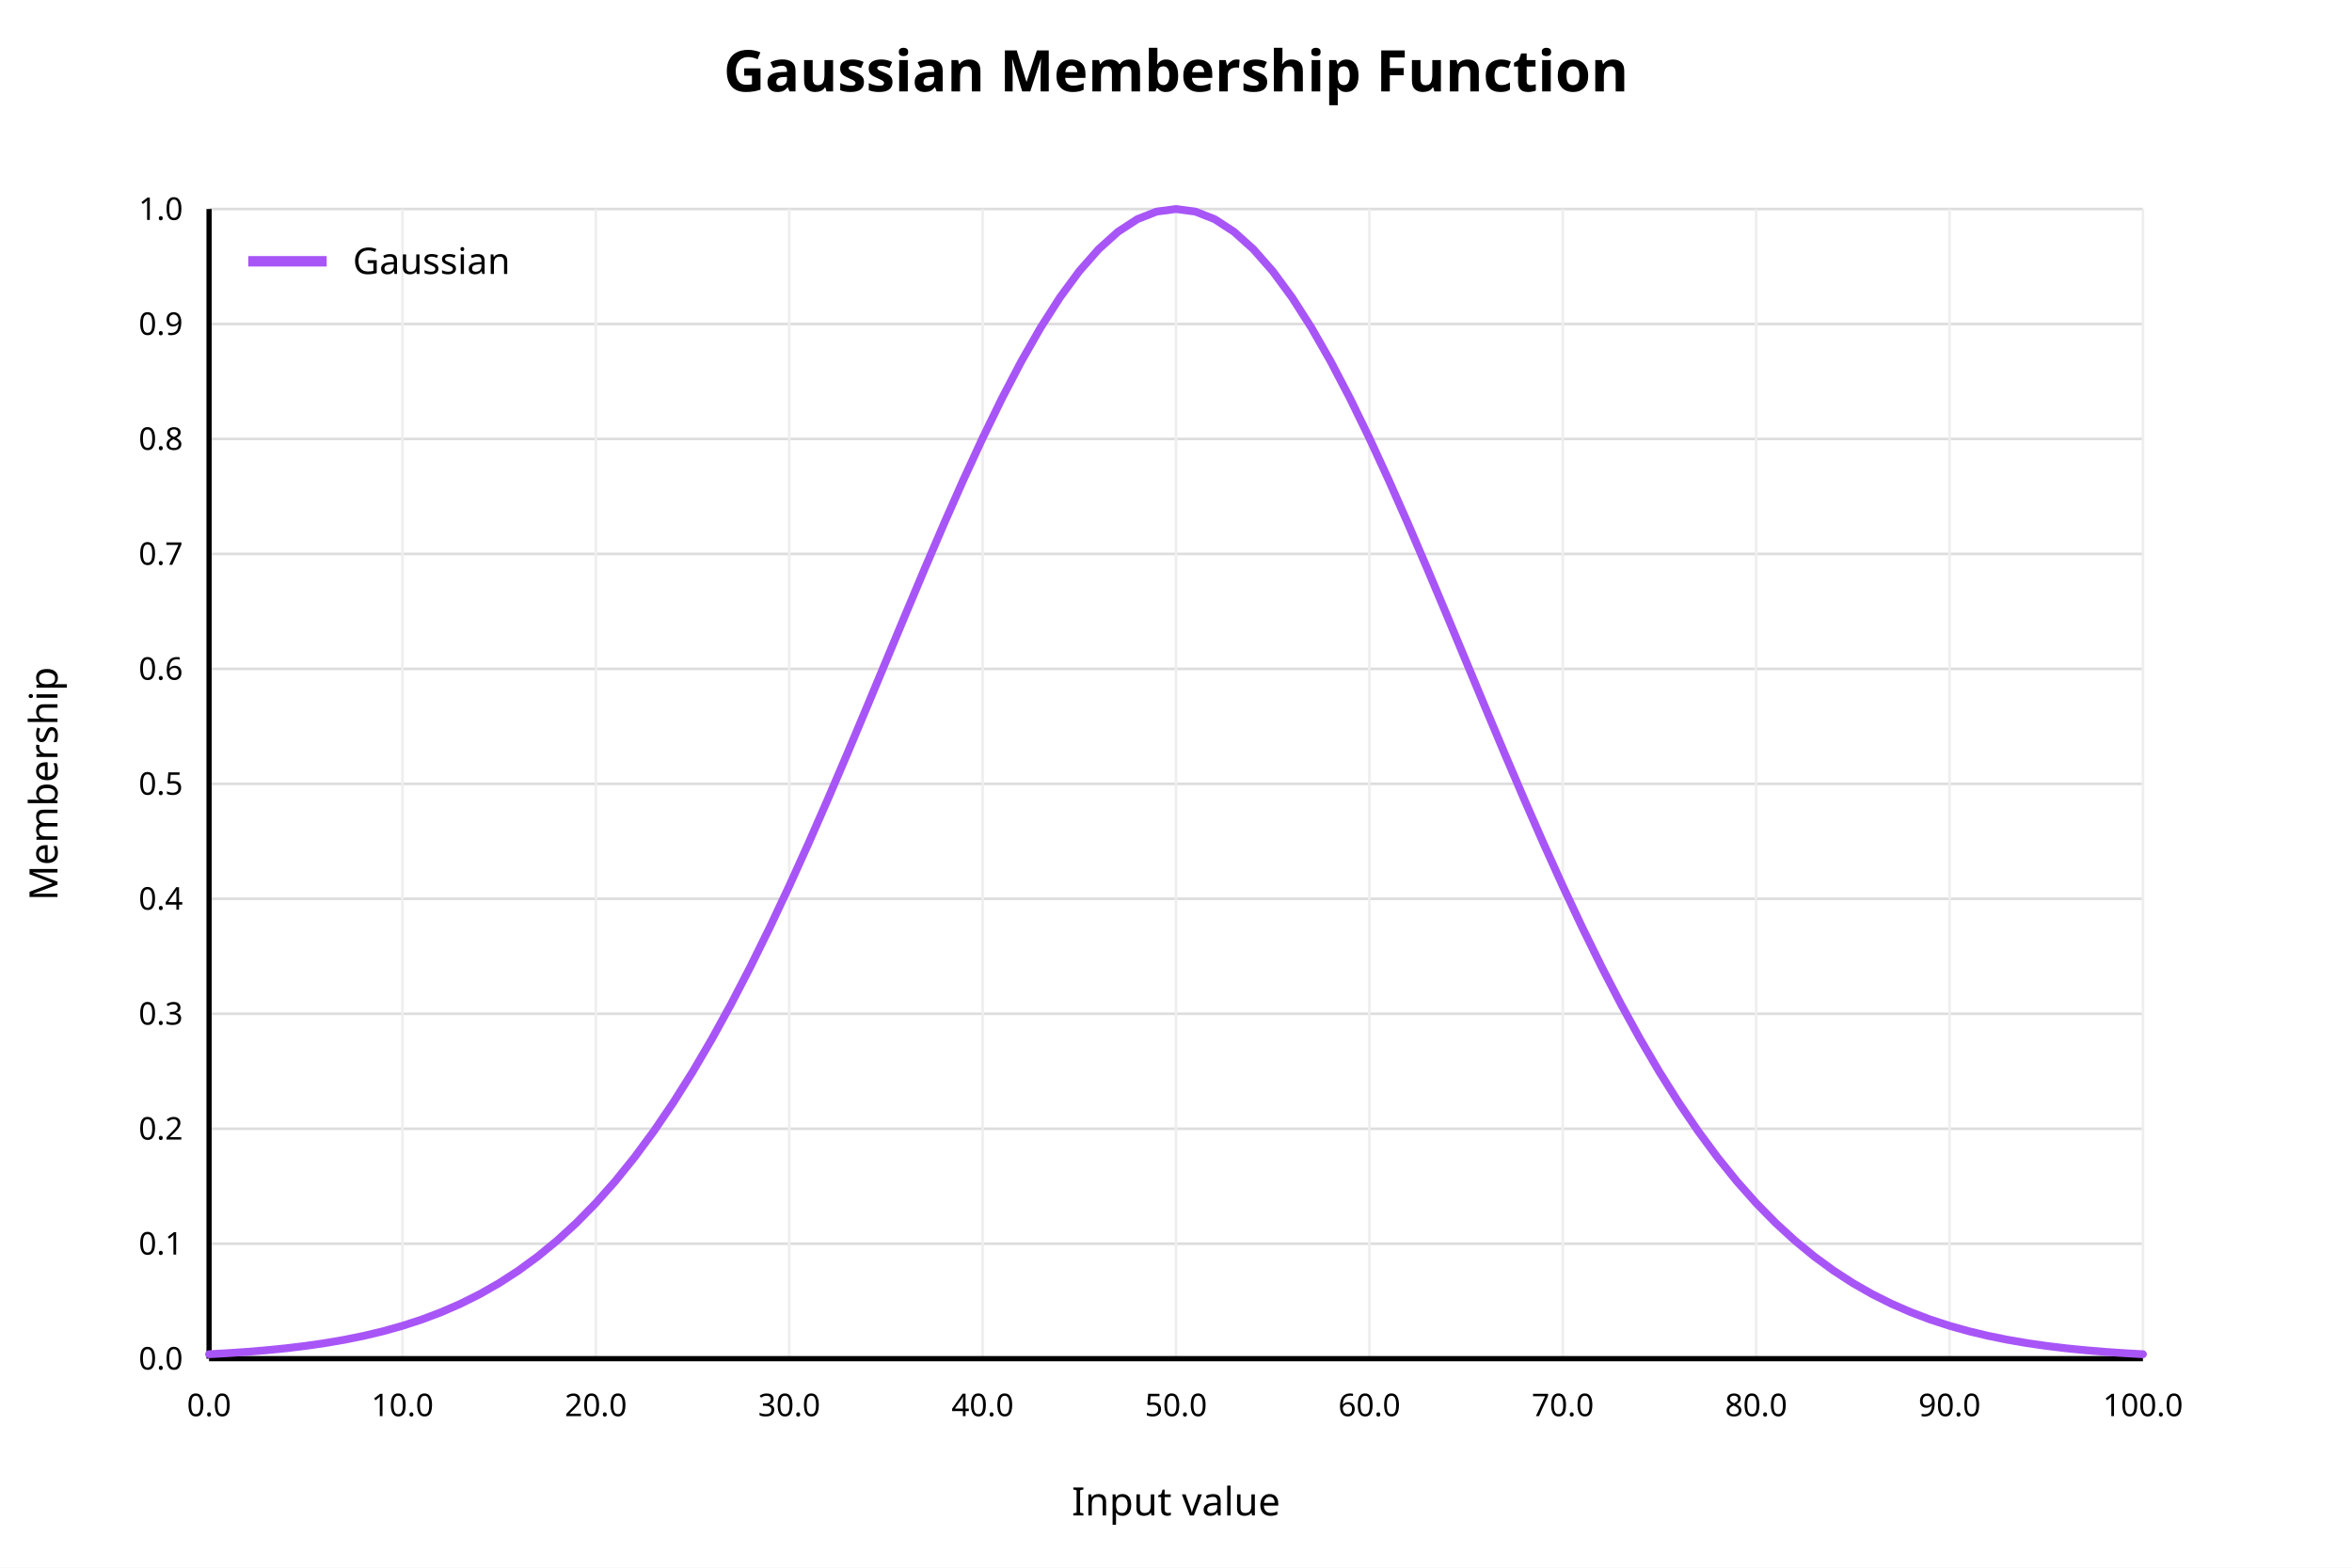
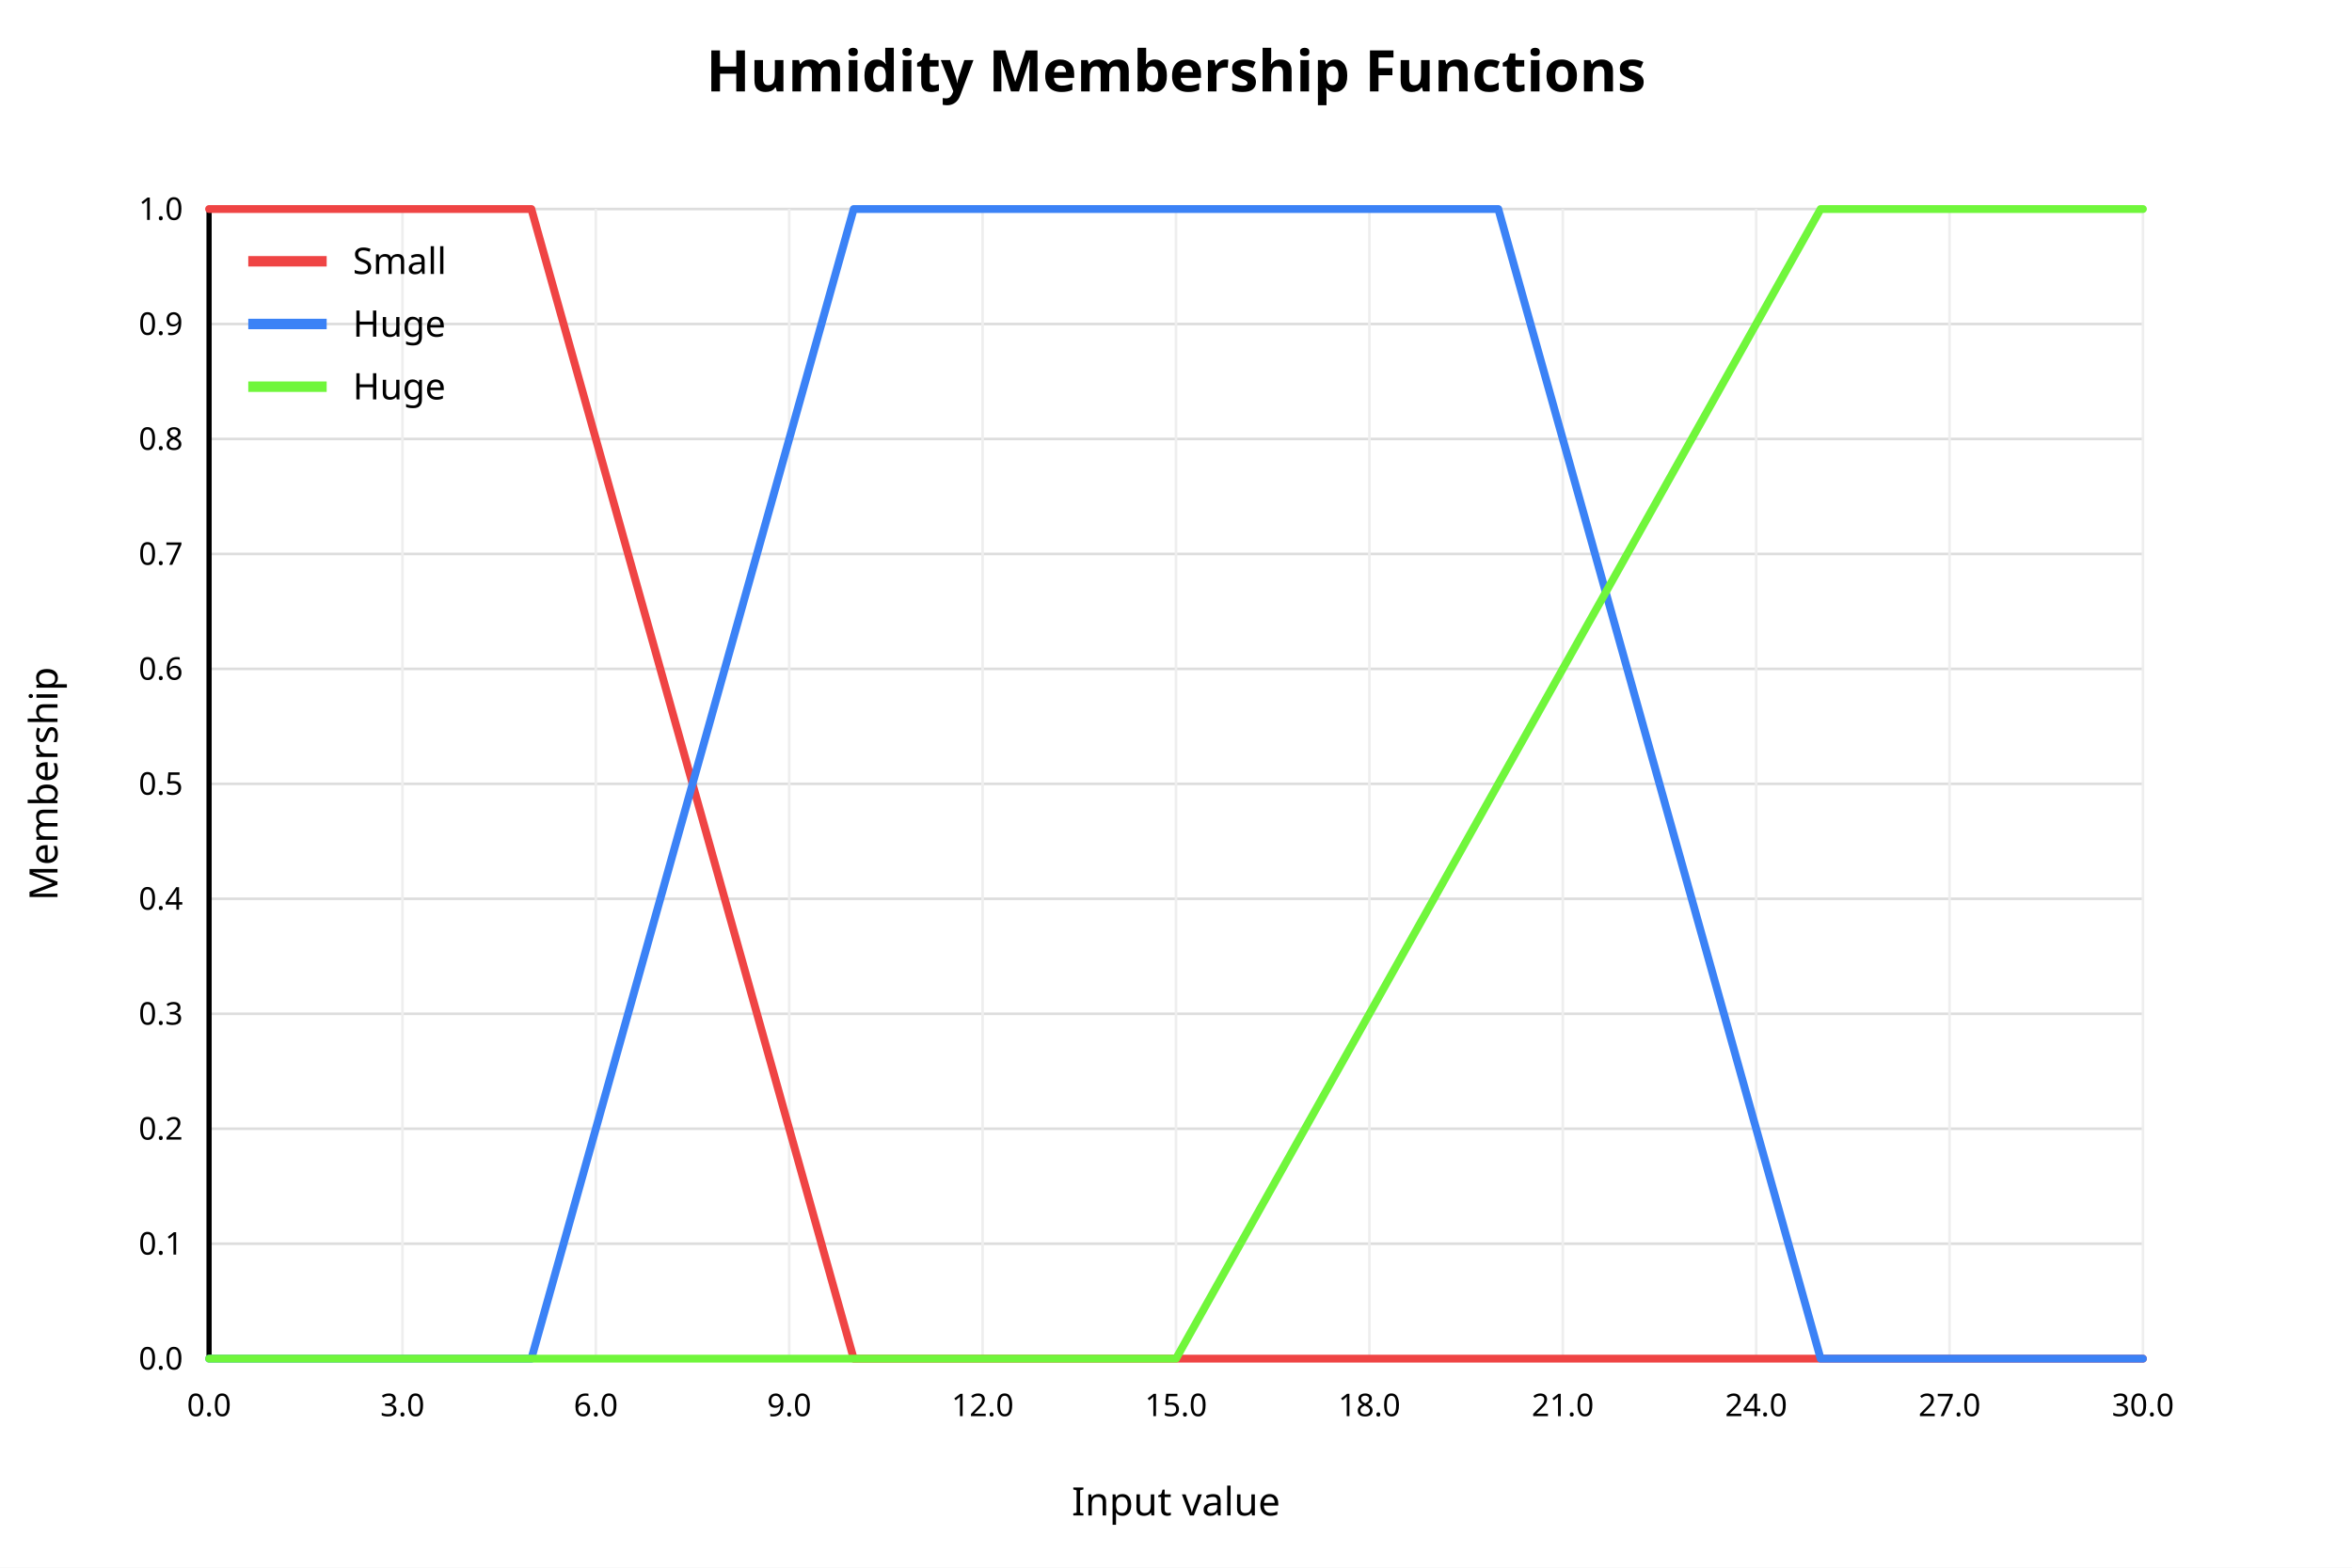
<svg xmlns="http://www.w3.org/2000/svg" width="900" height="600" viewBox="0 0 900 600">
  <rect x="0" y="0" width="900" height="600" fill="white" />
-   <text x="450" y="35" text-anchor="middle" font-family="sans-serif" font-size="22" font-weight="bold" fill="black">Gaussian Membership Function</text>
+   <text x="450" y="35" text-anchor="middle" font-family="sans-serif" font-size="22" font-weight="bold" fill="black">Humidity Membership Functions</text>
  <line x1="80" y1="520.00" x2="820" y2="520.00" stroke="#dddddd" stroke-width="1" />
  <text x="70" y="520.00" text-anchor="end" dominant-baseline="middle" font-family="sans-serif" font-size="12" fill="black">0.0</text>
  <line x1="80" y1="476.00" x2="820" y2="476.00" stroke="#dddddd" stroke-width="1" />
  <text x="70" y="476.00" text-anchor="end" dominant-baseline="middle" font-family="sans-serif" font-size="12" fill="black">0.1</text>
  <line x1="80" y1="432.00" x2="820" y2="432.00" stroke="#dddddd" stroke-width="1" />
  <text x="70" y="432.00" text-anchor="end" dominant-baseline="middle" font-family="sans-serif" font-size="12" fill="black">0.2</text>
  <line x1="80" y1="388.00" x2="820" y2="388.00" stroke="#dddddd" stroke-width="1" />
  <text x="70" y="388.00" text-anchor="end" dominant-baseline="middle" font-family="sans-serif" font-size="12" fill="black">0.3</text>
  <line x1="80" y1="344.00" x2="820" y2="344.00" stroke="#dddddd" stroke-width="1" />
  <text x="70" y="344.00" text-anchor="end" dominant-baseline="middle" font-family="sans-serif" font-size="12" fill="black">0.4</text>
  <line x1="80" y1="300.00" x2="820" y2="300.00" stroke="#dddddd" stroke-width="1" />
  <text x="70" y="300.00" text-anchor="end" dominant-baseline="middle" font-family="sans-serif" font-size="12" fill="black">0.5</text>
  <line x1="80" y1="256.00" x2="820" y2="256.00" stroke="#dddddd" stroke-width="1" />
  <text x="70" y="256.00" text-anchor="end" dominant-baseline="middle" font-family="sans-serif" font-size="12" fill="black">0.6</text>
  <line x1="80" y1="212.00" x2="820" y2="212.00" stroke="#dddddd" stroke-width="1" />
  <text x="70" y="212.00" text-anchor="end" dominant-baseline="middle" font-family="sans-serif" font-size="12" fill="black">0.7</text>
  <line x1="80" y1="168.00" x2="820" y2="168.00" stroke="#dddddd" stroke-width="1" />
  <text x="70" y="168.00" text-anchor="end" dominant-baseline="middle" font-family="sans-serif" font-size="12" fill="black">0.8</text>
  <line x1="80" y1="124.00" x2="820" y2="124.00" stroke="#dddddd" stroke-width="1" />
  <text x="70" y="124.00" text-anchor="end" dominant-baseline="middle" font-family="sans-serif" font-size="12" fill="black">0.9</text>
  <line x1="80" y1="80.00" x2="820" y2="80.00" stroke="#dddddd" stroke-width="1" />
  <text x="70" y="80.00" text-anchor="end" dominant-baseline="middle" font-family="sans-serif" font-size="12" fill="black">1.0</text>
  <line x1="80.00" y1="80" x2="80.00" y2="520" stroke="#eeeeee" stroke-width="1" />
  <text x="80.00" y="542" text-anchor="middle" font-family="sans-serif" font-size="12" fill="black">0.0</text>
  <line x1="154.00" y1="80" x2="154.00" y2="520" stroke="#eeeeee" stroke-width="1" />
-   <text x="154.00" y="542" text-anchor="middle" font-family="sans-serif" font-size="12" fill="black">10.0</text>
+   <text x="154.00" y="542" text-anchor="middle" font-family="sans-serif" font-size="12" fill="black">3.0</text>
  <line x1="228.00" y1="80" x2="228.00" y2="520" stroke="#eeeeee" stroke-width="1" />
-   <text x="228.00" y="542" text-anchor="middle" font-family="sans-serif" font-size="12" fill="black">20.0</text>
+   <text x="228.00" y="542" text-anchor="middle" font-family="sans-serif" font-size="12" fill="black">6.0</text>
  <line x1="302.00" y1="80" x2="302.00" y2="520" stroke="#eeeeee" stroke-width="1" />
-   <text x="302.00" y="542" text-anchor="middle" font-family="sans-serif" font-size="12" fill="black">30.0</text>
+   <text x="302.00" y="542" text-anchor="middle" font-family="sans-serif" font-size="12" fill="black">9.0</text>
  <line x1="376.00" y1="80" x2="376.00" y2="520" stroke="#eeeeee" stroke-width="1" />
-   <text x="376.00" y="542" text-anchor="middle" font-family="sans-serif" font-size="12" fill="black">40.0</text>
+   <text x="376.00" y="542" text-anchor="middle" font-family="sans-serif" font-size="12" fill="black">12.0</text>
  <line x1="450.00" y1="80" x2="450.00" y2="520" stroke="#eeeeee" stroke-width="1" />
-   <text x="450.00" y="542" text-anchor="middle" font-family="sans-serif" font-size="12" fill="black">50.0</text>
+   <text x="450.00" y="542" text-anchor="middle" font-family="sans-serif" font-size="12" fill="black">15.0</text>
  <line x1="524.00" y1="80" x2="524.00" y2="520" stroke="#eeeeee" stroke-width="1" />
-   <text x="524.00" y="542" text-anchor="middle" font-family="sans-serif" font-size="12" fill="black">60.0</text>
+   <text x="524.00" y="542" text-anchor="middle" font-family="sans-serif" font-size="12" fill="black">18.0</text>
  <line x1="598.00" y1="80" x2="598.00" y2="520" stroke="#eeeeee" stroke-width="1" />
-   <text x="598.00" y="542" text-anchor="middle" font-family="sans-serif" font-size="12" fill="black">70.0</text>
+   <text x="598.00" y="542" text-anchor="middle" font-family="sans-serif" font-size="12" fill="black">21.0</text>
  <line x1="672.00" y1="80" x2="672.00" y2="520" stroke="#eeeeee" stroke-width="1" />
-   <text x="672.00" y="542" text-anchor="middle" font-family="sans-serif" font-size="12" fill="black">80.0</text>
+   <text x="672.00" y="542" text-anchor="middle" font-family="sans-serif" font-size="12" fill="black">24.0</text>
  <line x1="746.00" y1="80" x2="746.00" y2="520" stroke="#eeeeee" stroke-width="1" />
-   <text x="746.00" y="542" text-anchor="middle" font-family="sans-serif" font-size="12" fill="black">90.0</text>
+   <text x="746.00" y="542" text-anchor="middle" font-family="sans-serif" font-size="12" fill="black">27.0</text>
  <line x1="820.00" y1="80" x2="820.00" y2="520" stroke="#eeeeee" stroke-width="1" />
-   <text x="820.00" y="542" text-anchor="middle" font-family="sans-serif" font-size="12" fill="black">100.0</text>
+   <text x="820.00" y="542" text-anchor="middle" font-family="sans-serif" font-size="12" fill="black">30.0</text>
  <line x1="80" y1="520" x2="820" y2="520" stroke="black" stroke-width="2" />
  <line x1="80" y1="80" x2="80" y2="520" stroke="black" stroke-width="2" />
  <text x="450" y="580" text-anchor="middle" font-family="sans-serif" font-size="15" fill="black">Input value</text>
  <text x="22" y="300" text-anchor="middle" font-family="sans-serif" font-size="15" fill="black" transform="rotate(-90 22 300)">Membership</text>
-   <polyline fill="none" stroke="#a855f7" stroke-width="3" stroke-linejoin="round" stroke-linecap="round" points="80.00,518.30 87.40,517.88 94.80,517.37 102.20,516.75 109.60,516.01 117.00,515.11 124.40,514.04 131.80,512.77 139.20,511.27 146.60,509.50 154.00,507.43 161.40,505.02 168.80,502.22 176.20,499.00 183.60,495.30 191.00,491.08 198.40,486.29 205.80,480.87 213.20,474.79 220.60,468.00 228.00,460.45 235.40,452.11 242.80,442.94 250.20,432.92 257.60,422.04 265.00,410.29 272.40,397.66 279.80,384.20 287.20,369.91 294.60,354.86 302.00,339.11 309.40,322.73 316.80,305.83 324.20,288.51 331.60,270.89 339.00,253.13 346.40,235.36 353.80,217.76 361.20,200.49 368.60,183.74 376.00,167.68 383.40,152.48 390.80,138.33 398.20,125.39 405.60,113.83 413.00,103.78 420.40,95.37 427.80,88.71 435.20,83.89 442.60,80.98 450.00,80.00 457.40,80.98 464.80,83.89 472.20,88.71 479.60,95.37 487.00,103.78 494.40,113.83 501.80,125.39 509.20,138.33 516.60,152.48 524.00,167.68 531.40,183.74 538.80,200.49 546.20,217.76 553.60,235.36 561.00,253.13 568.40,270.89 575.80,288.51 583.20,305.83 590.60,322.73 598.00,339.11 605.40,354.86 612.80,369.91 620.20,384.20 627.60,397.66 635.00,410.29 642.40,422.04 649.80,432.92 657.20,442.94 664.60,452.11 672.00,460.45 679.40,468.00 686.80,474.79 694.20,480.87 701.60,486.29 709.00,491.08 716.40,495.30 723.80,499.00 731.20,502.22 738.60,505.02 746.00,507.43 753.40,509.50 760.80,511.27 768.20,512.77 775.60,514.04 783.00,515.11 790.40,516.01 797.80,516.75 805.20,517.37 812.60,517.88 820.00,518.30" />
-   <line x1="95" y1="100" x2="125" y2="100" stroke="#a855f7" stroke-width="4" />
-   <text x="135" y="100" dominant-baseline="middle" font-family="sans-serif" font-size="14" fill="black">Gaussian</text>
+   <polyline fill="none" stroke="#ef4444" stroke-width="3" stroke-linejoin="round" stroke-linecap="round" points="80.00,80.00 104.67,80.00 129.33,80.00 154.00,80.00 178.67,80.00 203.33,80.00 228.00,168.00 252.67,256.00 277.33,344.00 302.00,432.00 326.67,520.00 351.33,520.00 376.00,520.00 400.67,520.00 425.33,520.00 450.00,520.00 474.67,520.00 499.33,520.00 524.00,520.00 548.67,520.00 573.33,520.00 598.00,520.00 622.67,520.00 647.33,520.00 672.00,520.00 696.67,520.00 721.33,520.00 746.00,520.00 770.67,520.00 795.33,520.00 820.00,520.00" />
+   <line x1="95" y1="100" x2="125" y2="100" stroke="#ef4444" stroke-width="4" />
+   <text x="135" y="100" dominant-baseline="middle" font-family="sans-serif" font-size="14" fill="black">Small</text>
+   <polyline fill="none" stroke="#3b82f6" stroke-width="3" stroke-linejoin="round" stroke-linecap="round" points="80.00,520.00 104.67,520.00 129.33,520.00 154.00,520.00 178.67,520.00 203.33,520.00 228.00,432.00 252.67,344.00 277.33,256.00 302.00,168.00 326.67,80.00 351.33,80.00 376.00,80.00 400.67,80.00 425.33,80.00 450.00,80.00 474.67,80.00 499.33,80.00 524.00,80.00 548.67,80.00 573.33,80.00 598.00,168.00 622.67,256.00 647.33,344.00 672.00,432.00 696.67,520.00 721.33,520.00 746.00,520.00 770.67,520.00 795.33,520.00 820.00,520.00" />
+   <line x1="95" y1="124" x2="125" y2="124" stroke="#3b82f6" stroke-width="4" />
+   <text x="135" y="124" dominant-baseline="middle" font-family="sans-serif" font-size="14" fill="black">Huge</text>
+   <polyline fill="none" stroke="#70f63b" stroke-width="3" stroke-linejoin="round" stroke-linecap="round" points="80.00,520.00 104.67,520.00 129.33,520.00 154.00,520.00 178.67,520.00 203.33,520.00 228.00,520.00 252.67,520.00 277.33,520.00 302.00,520.00 326.67,520.00 351.33,520.00 376.00,520.00 400.67,520.00 425.33,520.00 450.00,520.00 474.67,476.00 499.33,432.00 524.00,388.00 548.67,344.00 573.33,300.00 598.00,256.00 622.67,212.00 647.33,168.00 672.00,124.00 696.67,80.00 721.33,80.00 746.00,80.00 770.67,80.00 795.33,80.00 820.00,80.00" />
+   <line x1="95" y1="148" x2="125" y2="148" stroke="#70f63b" stroke-width="4" />
+   <text x="135" y="148" dominant-baseline="middle" font-family="sans-serif" font-size="14" fill="black">Huge</text>
</svg>
